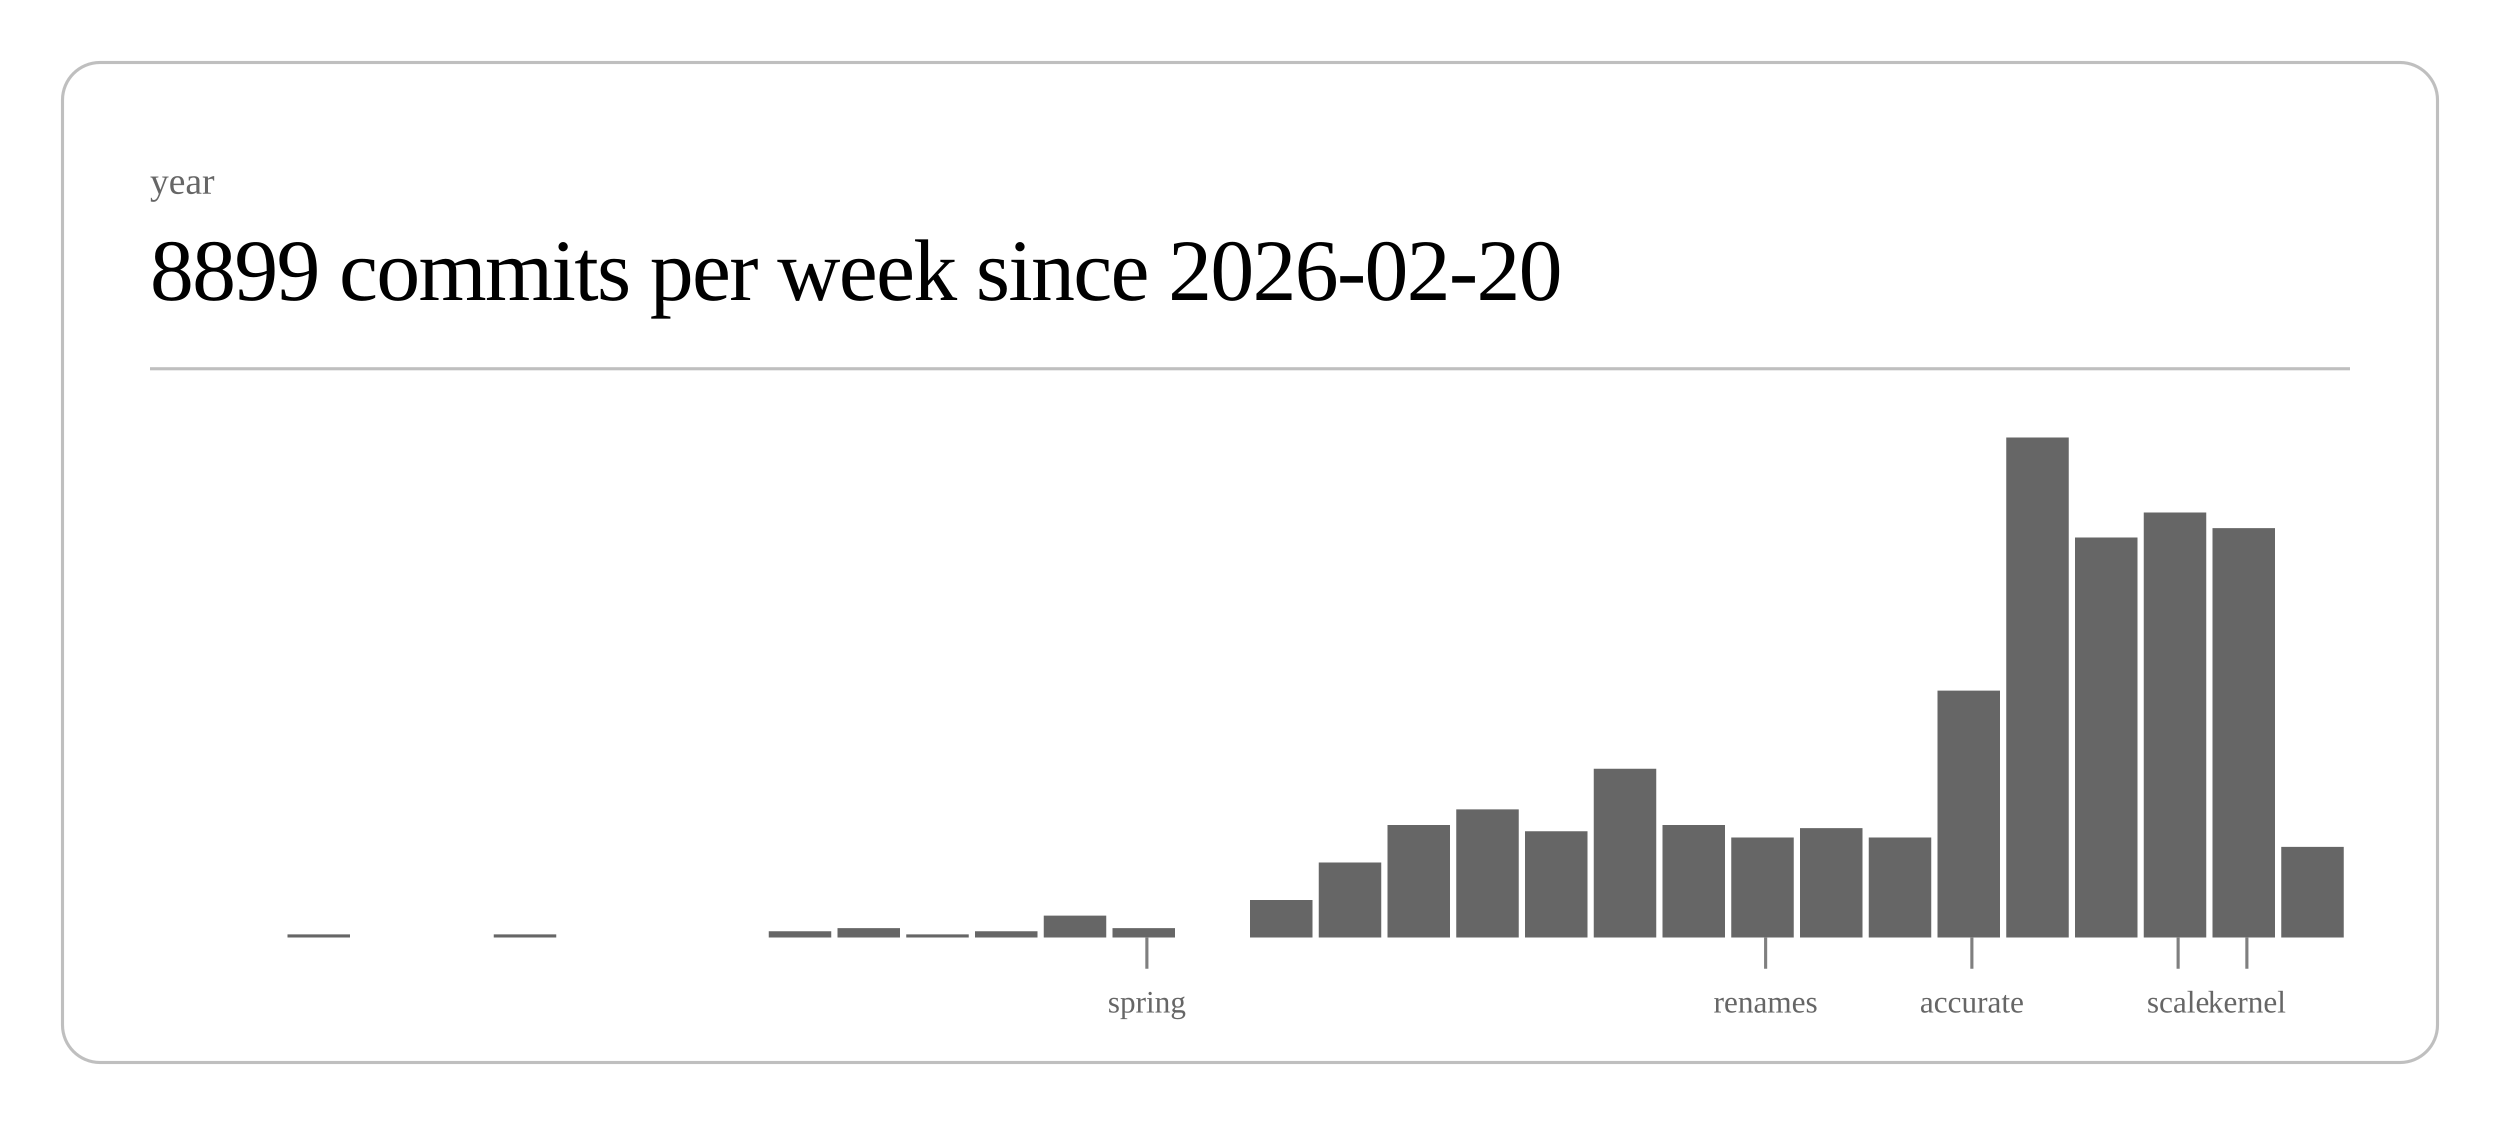
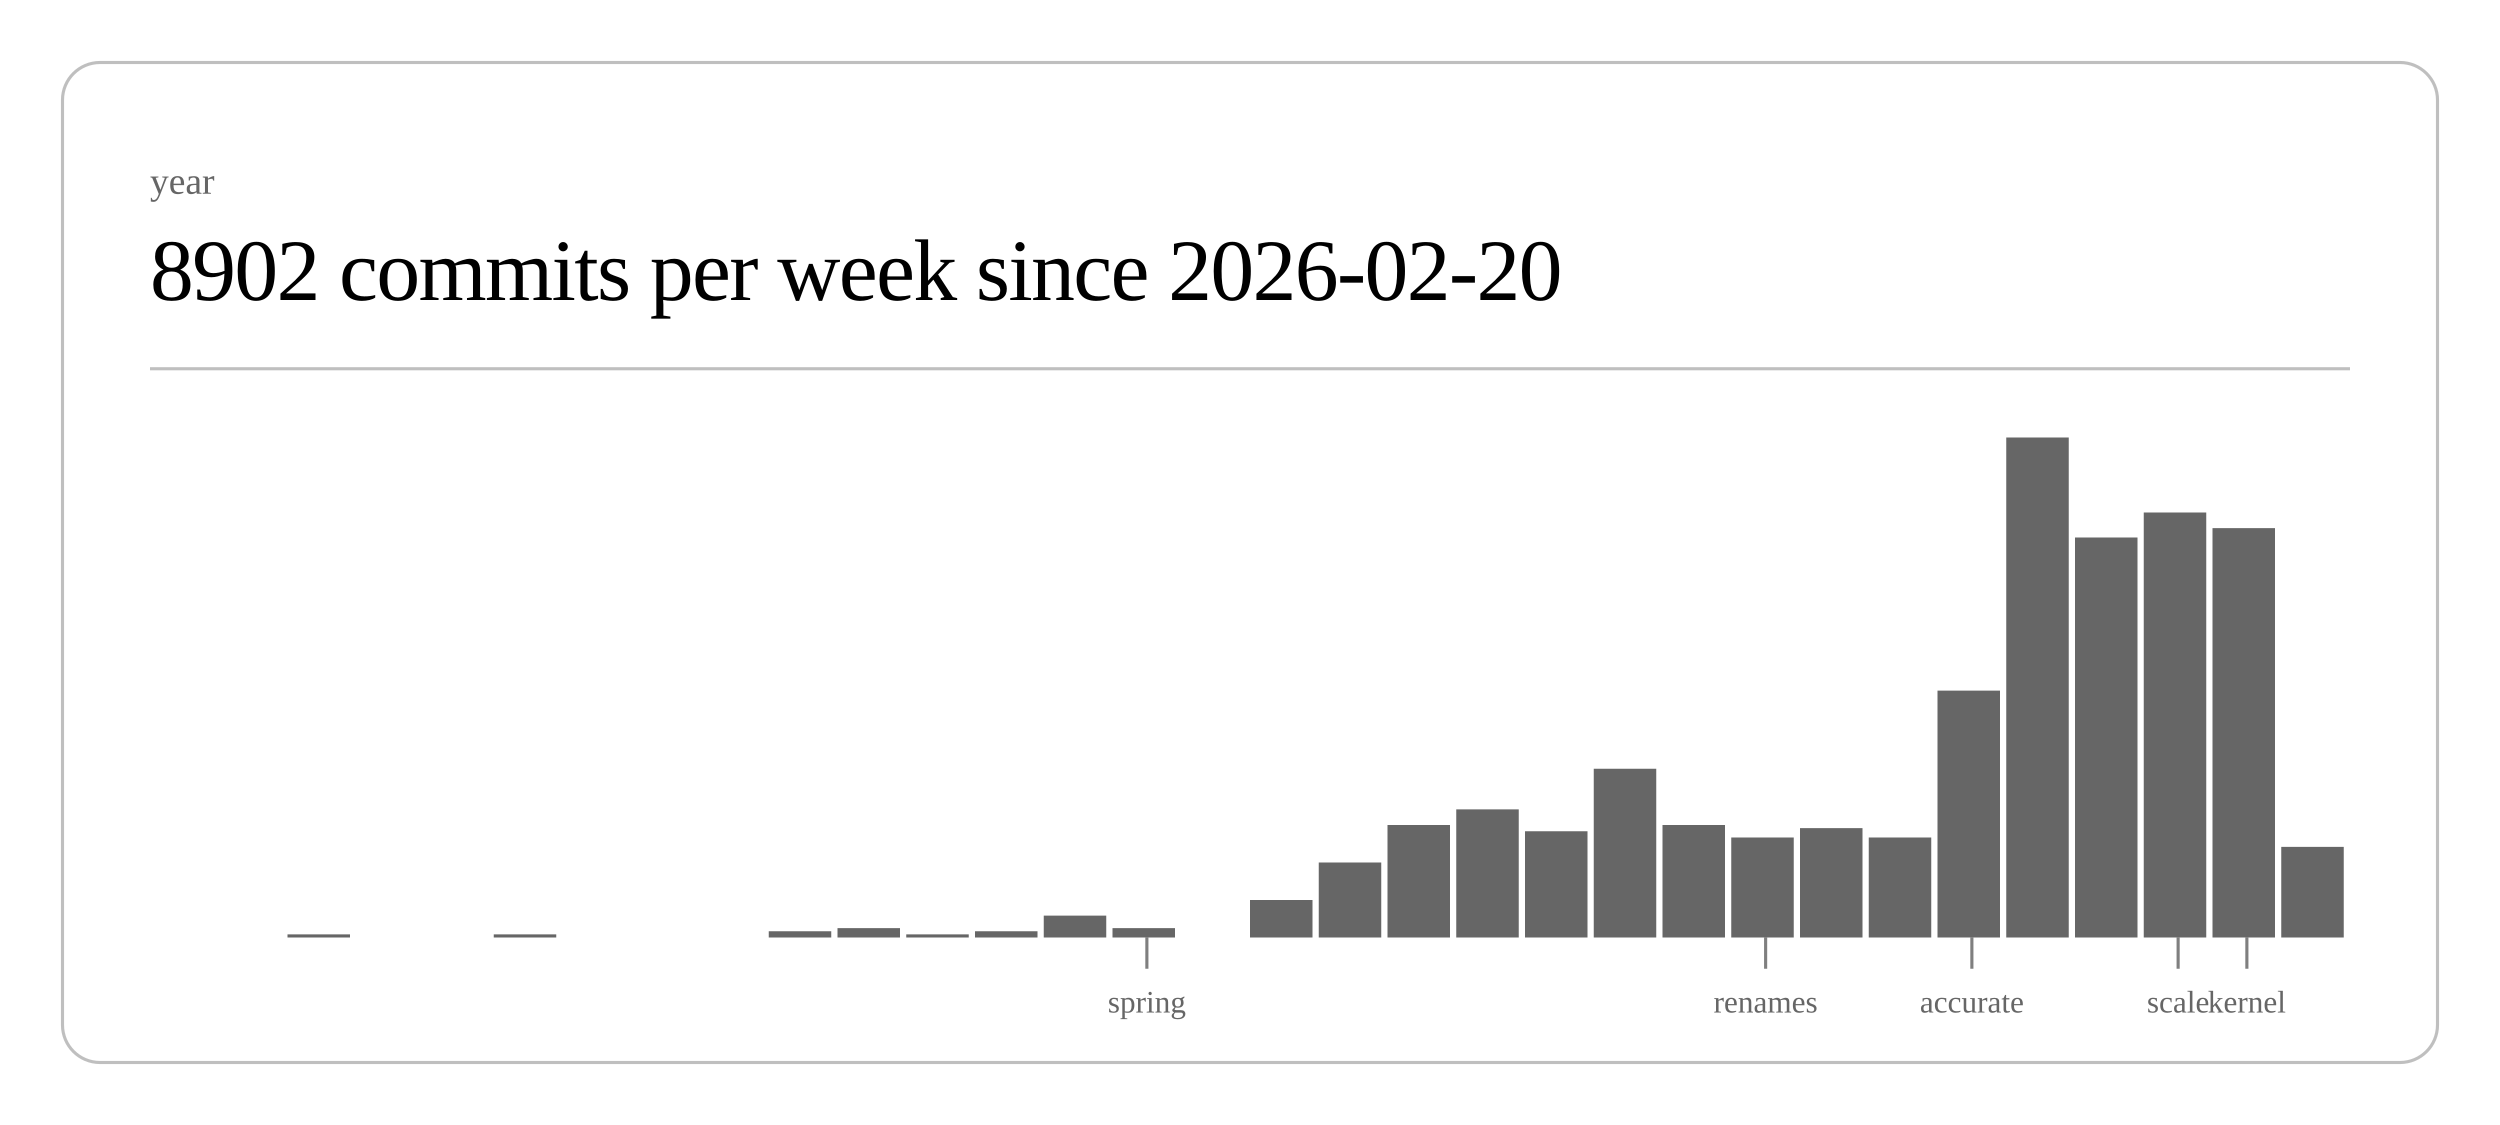
<svg xmlns="http://www.w3.org/2000/svg" class="post-header-svg" viewBox="0 0 800 360" width="800" height="360">
  <rect x="20" y="20" width="760" height="320" rx="12" ry="12" fill="none" stroke="currentColor" stroke-width="1" opacity="0.25" />
  <text fill="currentColor" x="48" y="62" font-size="12" opacity="0.6">year</text>
-   <text fill="currentColor" x="48" y="96" font-size="28" font-weight="300" letter-spacing="-0.5">8899 commits per week since 2026-02-20</text>
+   <text fill="currentColor" x="48" y="96" font-size="28" font-weight="300" letter-spacing="-0.5">8902 commits per week since 2026-02-20</text>
  <line stroke="currentColor" x1="48" y1="118" x2="752" y2="118" stroke-width="1" opacity="0.25" />
  <rect x="92.0" y="299" width="20.0" height="1" fill="currentColor" opacity="0.6" />
  <rect x="158.0" y="299" width="20.0" height="1" fill="currentColor" opacity="0.6" />
  <rect x="246.0" y="298" width="20.0" height="2" fill="currentColor" opacity="0.6" />
  <rect x="268.0" y="297" width="20.0" height="3" fill="currentColor" opacity="0.6" />
  <rect x="290.0" y="299" width="20.0" height="1" fill="currentColor" opacity="0.6" />
  <rect x="312.0" y="298" width="20.0" height="2" fill="currentColor" opacity="0.6" />
  <rect x="334.0" y="293" width="20.0" height="7" fill="currentColor" opacity="0.6" />
  <rect x="356.0" y="297" width="20.0" height="3" fill="currentColor" opacity="0.6" />
  <rect x="400.0" y="288" width="20.0" height="12" fill="currentColor" opacity="0.6" />
  <rect x="422.0" y="276" width="20.0" height="24" fill="currentColor" opacity="0.6" />
  <rect x="444.0" y="264" width="20.0" height="36" fill="currentColor" opacity="0.6" />
  <rect x="466.0" y="259" width="20.0" height="41" fill="currentColor" opacity="0.6" />
  <rect x="488.0" y="266" width="20.0" height="34" fill="currentColor" opacity="0.6" />
  <rect x="510.0" y="246" width="20.0" height="54" fill="currentColor" opacity="0.6" />
  <rect x="532.0" y="264" width="20.0" height="36" fill="currentColor" opacity="0.6" />
  <rect x="554.0" y="268" width="20.0" height="32" fill="currentColor" opacity="0.6" />
  <rect x="576.0" y="265" width="20.0" height="35" fill="currentColor" opacity="0.6" />
  <rect x="598.0" y="268" width="20.0" height="32" fill="currentColor" opacity="0.6" />
  <rect x="620.0" y="221" width="20.0" height="79" fill="currentColor" opacity="0.6" />
  <rect x="642.0" y="140" width="20.0" height="160" fill="currentColor" opacity="0.6" />
  <rect x="664.0" y="172" width="20.0" height="128" fill="currentColor" opacity="0.6" />
  <rect x="686.0" y="164" width="20.0" height="136" fill="currentColor" opacity="0.6" />
  <rect x="708.0" y="169" width="20.0" height="131" fill="currentColor" opacity="0.6" />
  <rect x="730.0" y="271" width="20.0" height="29" fill="currentColor" opacity="0.6" />
  <line stroke="currentColor" x1="367.0" y1="300" x2="367.0" y2="310" stroke-width="1" opacity="0.5" />
  <text fill="currentColor" x="367.0" y="324" font-size="10" opacity="0.6" text-anchor="middle">spring</text>
  <line stroke="currentColor" x1="565.0" y1="300" x2="565.0" y2="310" stroke-width="1" opacity="0.5" />
  <text fill="currentColor" x="565.0" y="324" font-size="10" opacity="0.6" text-anchor="middle">renames</text>
  <line stroke="currentColor" x1="631.0" y1="300" x2="631.0" y2="310" stroke-width="1" opacity="0.5" />
  <text fill="currentColor" x="631.0" y="324" font-size="10" opacity="0.6" text-anchor="middle">accurate</text>
  <line stroke="currentColor" x1="697.0" y1="300" x2="697.0" y2="310" stroke-width="1" opacity="0.5" />
  <text fill="currentColor" x="697.0" y="324" font-size="10" opacity="0.6" text-anchor="middle">scale</text>
  <line stroke="currentColor" x1="719.0" y1="300" x2="719.0" y2="310" stroke-width="1" opacity="0.5" />
  <text fill="currentColor" x="719.0" y="324" font-size="10" opacity="0.6" text-anchor="middle">kernel</text>
</svg>
